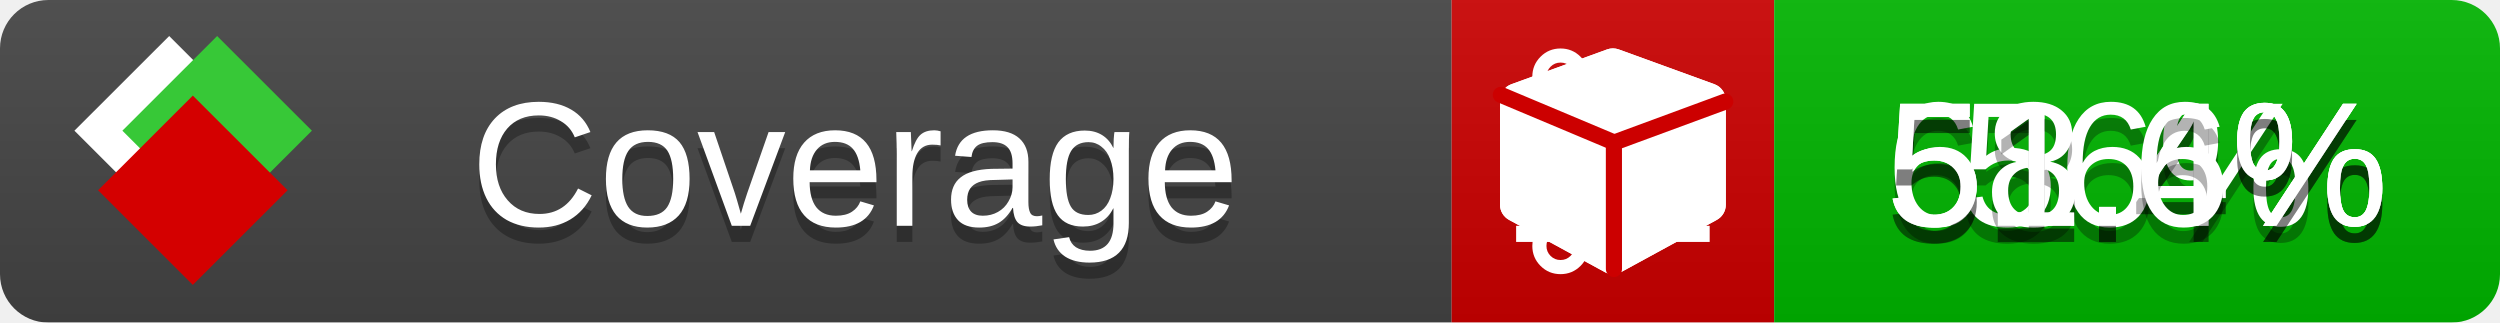
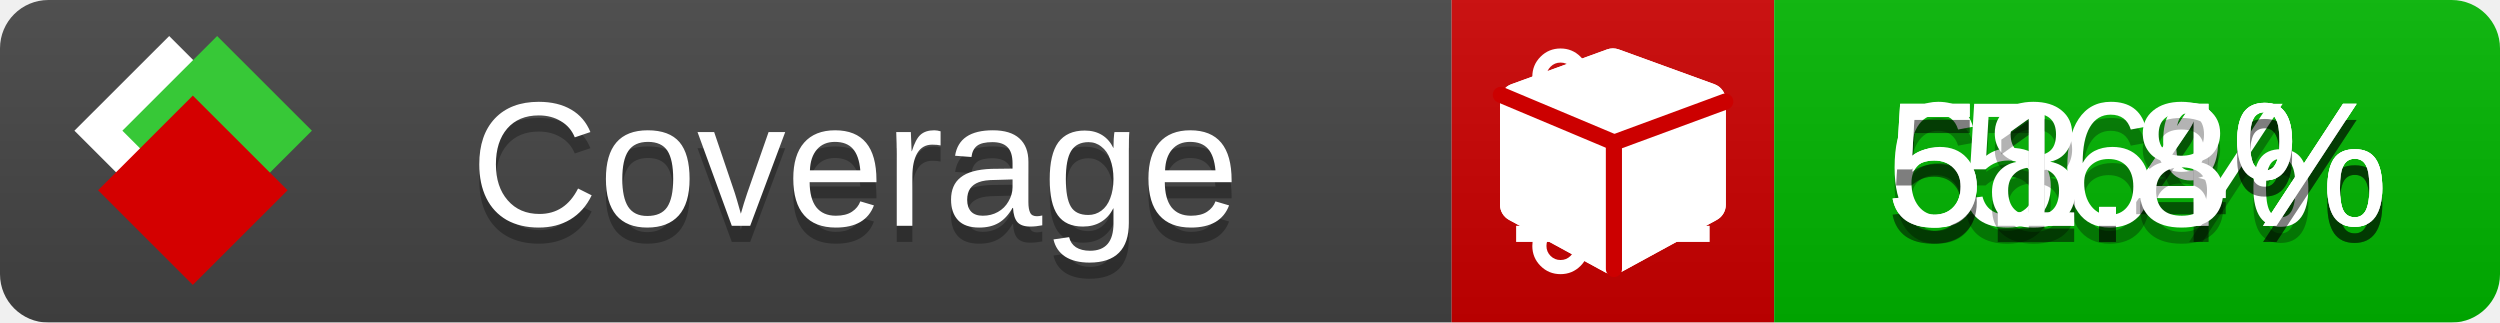
<svg xmlns="http://www.w3.org/2000/svg" xmlns:xlink="http://www.w3.org/1999/xlink" width="155" height="20">
  <style type="text/css">
          
            @keyframes fade1 {
                0% { visibility: visible; opacity: 1; }
               23% { visibility: visible; opacity: 1; }
               25% { visibility: hidden; opacity: 0; }
               48% { visibility: hidden; opacity: 0; }
               50% { visibility: hidden; opacity: 0; }
               73% { visibility: hidden; opacity: 0; }
               75% { visibility: hidden; opacity: 0; }
               98% { visibility: hidden; opacity: 0; }
              100% { visibility: visible; opacity: 1; }
            }
            @keyframes fade2 {
                0% { visibility: hidden; opacity: 0; }
               23% { visibility: hidden; opacity: 0; }
               25% { visibility: visible; opacity: 1; }
               48% { visibility: visible; opacity: 1; }
               50% { visibility: hidden; opacity: 0; }
               73% { visibility: hidden; opacity: 0; }
               75% { visibility: hidden; opacity: 0; }
               98% { visibility: hidden; opacity: 0; }
              100% { visibility: hidden; opacity: 0; }
            }
            @keyframes fade3 {
                0% { visibility: hidden; opacity: 0; }
               23% { visibility: hidden; opacity: 0; }
               25% { visibility: hidden; opacity: 0; }
               48% { visibility: hidden; opacity: 0; }
               50% { visibility: visible; opacity: 1; }
               73% { visibility: visible; opacity: 1; }
               75% { visibility: hidden; opacity: 0; }
               98% { visibility: hidden; opacity: 0; }
              100% { visibility: hidden; opacity: 0; }
            }
            @keyframes fade4 {
                0% { visibility: hidden; opacity: 0; }
               23% { visibility: hidden; opacity: 0; }
               25% { visibility: hidden; opacity: 0; }
               48% { visibility: hidden; opacity: 0; }
               50% { visibility: hidden; opacity: 0; }
               73% { visibility: hidden; opacity: 0; }
               75% { visibility: visible; opacity: 1; }
               98% { visibility: visible; opacity: 1; }
              100% { visibility: hidden; opacity: 0; }
            }
            .linecoverage {
                animation-duration: 15s;
                animation-name: fade1;
                animation-iteration-count: infinite;
            }
            .branchcoverage {
                animation-duration: 15s;
                animation-name: fade2;
                animation-iteration-count: infinite;
            }
            .methodcoverage {
                animation-duration: 15s;
                animation-name: fade3;
                animation-iteration-count: infinite;
            }
            .fullmethodcoverage {
                animation-duration: 15s;
                animation-name: fade4;
                animation-iteration-count: infinite;
            }
          
    </style>
  <defs>
    <linearGradient id="gradient" x2="0" y2="100%">
      <stop offset="0" stop-color="#bbb" stop-opacity=".1" />
      <stop offset="1" stop-opacity=".1" />
    </linearGradient>
    <linearGradient id="c">
      <stop offset="0" stop-color="#d40000" />
      <stop offset="1" stop-color="#ff2a2a" />
    </linearGradient>
    <linearGradient id="a">
      <stop offset="0" stop-color="#e0e0de" />
      <stop offset="1" stop-color="#fff" />
    </linearGradient>
    <linearGradient id="b">
      <stop offset="0" stop-color="#37c837" />
      <stop offset="1" stop-color="#217821" />
    </linearGradient>
    <linearGradient xlink:href="#a" id="e" x1="106.44" x2="69.96" y1="-11.96" y2="-46.84" gradientTransform="matrix(-.8426 -.00045 -.00045 -.8426 -94.27 -75.82)" gradientUnits="userSpaceOnUse" />
    <linearGradient xlink:href="#b" id="f" x1="56.19" x2="77.97" y1="-23.45" y2="10.62" gradientTransform="matrix(.8426 .00045 .00045 .8426 94.27 75.82)" gradientUnits="userSpaceOnUse" />
    <linearGradient xlink:href="#c" id="g" x1="79.98" x2="132.9" y1="10.79" y2="10.79" gradientTransform="matrix(.8426 .00045 .00045 .8426 94.27 75.82)" gradientUnits="userSpaceOnUse" />
    <mask id="mask">
      <rect width="155" height="20" rx="3" fill="#fff" />
    </mask>
    <g id="icon" transform="matrix(.04486 0 0 .04481 -.48 -.63)">
      <rect width="52.92" height="52.92" x="-109.72" y="-27.13" fill="url(#e)" transform="rotate(-135)" />
      <rect width="52.92" height="52.92" x="70.19" y="-39.18" fill="url(#f)" transform="rotate(45)" />
      <rect width="52.92" height="52.92" x="80.05" y="-15.74" fill="url(#g)" transform="rotate(45)" />
    </g>
  </defs>
  <g mask="url(#mask)">
    <rect x="0" y="0" width="90" height="20" fill="#444" />
    <rect x="90" y="0" width="20" height="20" fill="#c00" />
    <rect x="110" y="0" width="45" height="20" fill="#00B600" />
    <rect x="0" y="0" width="155" height="20" fill="url(#gradient)" />
  </g>
  <g>
    <path class="linecoverage" stroke="#fff" d="M94 6.5 h12 M94 10.5 h12 M94 14.5 h12" />
    <path class="branchcoverage" fill="#fff" d="m 97.628,15.247 q 0,-0.364 -0.255,-0.619 -0.255,-0.255 -0.619,-0.255 -0.364,0 -0.619,0.255 -0.255,0.255 -0.255,0.619 0,0.364 0.255,0.619 0.255,0.255 0.619,0.255 0.364,0 0.619,-0.255 0.255,-0.255 0.255,-0.619 z m 0,-10.493 q 0,-0.364 -0.255,-0.619 -0.255,-0.255 -0.619,-0.255 -0.364,0 -0.619,0.255 -0.255,0.255 -0.255,0.619 0,0.364 0.255,0.619 0.255,0.255 0.619,0.255 0.364,0 0.619,-0.255 0.255,-0.255 0.255,-0.619 z m 5.83,1.166 q 0,-0.364 -0.255,-0.619 -0.255,-0.255 -0.619,-0.255 -0.364,0 -0.619,0.255 -0.255,0.255 -0.255,0.619 0,0.364 0.255,0.619 0.255,0.255 0.619,0.255 0.364,0 0.619,-0.255 0.255,-0.255 0.255,-0.619 z m 0.874,0 q 0,0.474 -0.237,0.879 -0.237,0.405 -0.638,0.633 -0.018,2.614 -2.059,3.771 -0.619,0.346 -1.849,0.738 -1.166,0.364 -1.544,0.647 -0.378,0.282 -0.378,0.911 l 0,0.237 q 0.401,0.228 0.638,0.633 0.237,0.405 0.237,0.879 0,0.729 -0.51,1.239 -0.51,0.51 -1.239,0.51 -0.729,0 -1.239,-0.51 -0.51,-0.51 -0.51,-1.239 0,-0.474 0.237,-0.879 0.237,-0.405 0.638,-0.633 l 0,-7.469 q -0.401,-0.228 -0.638,-0.633 -0.237,-0.405 -0.237,-0.879 0,-0.729 0.51,-1.239 0.51,-0.51 1.239,-0.51 0.729,0 1.239,0.51 0.51,0.51 0.51,1.239 0,0.474 -0.237,0.879 -0.237,0.405 -0.638,0.633 l 0,4.527 q 0.492,-0.237 1.403,-0.519 0.501,-0.155 0.797,-0.269 0.296,-0.114 0.642,-0.282 0.346,-0.169 0.537,-0.36 0.191,-0.191 0.369,-0.465 0.178,-0.273 0.255,-0.633 0.077,-0.36 0.077,-0.833 -0.401,-0.228 -0.638,-0.633 -0.237,-0.405 -0.237,-0.879 0,-0.729 0.51,-1.239 0.51,-0.51 1.239,-0.51 0.729,0 1.239,0.51 0.51,0.51 0.51,1.239 z" />
    <path class="methodcoverage" fill="#fff" d="m 100.538,15.629 5.385,-2.936 v -5.351 l -5.385,1.96 z M 100,8.351 105.873,6.214 100,4.077 94.127,6.214 Z m 7,-2.12 v 6.462 q 0,0.294 -0.151,0.547 -0.151,0.252 -0.412,0.395 l -5.923,3.231 q -0.236,0.135 -0.513,0.135 -0.278,0 -0.513,-0.135 l -5.923,-3.231 Q 93.303,13.492 93.151,13.239 93,12.987 93,12.692 v -6.462 q 0,-0.337 0.194,-0.614 0.194,-0.278 0.513,-0.395 l 5.923,-2.154 q 0.185,-0.067 0.37,-0.067 0.185,0 0.37,0.067 l 5.923,2.154 q 0.32,0.118 0.513,0.395 Q 107,5.894 107,6.231 Z" />
    <path class="fullmethodcoverage" fill="#fff" d="m 107,6.231 v 6.462 c 0,0.196 -0.051,0.379 -0.151,0.547 -0.101,0.168 -0.238,0.3 -0.412,0.395 l -5.923,3.231 c -0.157,0.09 -0.328,0.135 -0.513,0.135 -0.185,0 -0.356,-0.045 -0.513,-0.135 l -5.923,-3.231 C 93.39,13.539 93.252,13.407 93.151,13.239 93.05,13.071 93,12.889 93,12.692 v -6.462 c 0,-0.224 0.065,-0.429 0.194,-0.614 0.129,-0.185 0.3,-0.317 0.513,-0.395 l 5.923,-2.154 c 0.123,-0.045 0.247,-0.067 0.37,-0.067 0.123,0 0.247,0.022 0.37,0.067 l 5.923,2.154 c 0.213,0.079 0.384,0.21 0.513,0.395 0.129,0.185 0.194,0.39 0.194,0.614 z" />
    <path class="fullmethodcoverage" style="fill:none;stroke:#cc0000;stroke-width:1;stroke-linecap:round;stroke-dasharray:none;stroke-opacity:1" d="m 100.064,16.677 -0.002,-7.833 6.906,-2.547" />
    <path class="fullmethodcoverage" style="fill:none;stroke:#cc0000;stroke-width:1;stroke-linecap:round;stroke-dasharray:none;stroke-opacity:1" d="M 99.914,8.765 93.052,5.882" />
  </g>
  <g fill="#fff" text-anchor="middle" font-family="Verdana,Arial,Geneva,sans-serif" font-size="11">
    <a xlink:href="https://github.com/danielpalme/ReportGenerator" target="_top">
      <use xlink:href="#icon" transform="translate(3,1) scale(3.5)" />
    </a>
    <text x="53" y="15" fill="#010101" fill-opacity=".3">Coverage</text>
    <text x="53" y="14" fill="#fff">Coverage</text>
    <text class="linecoverage" x="132.5" y="15" fill="#010101" fill-opacity=".3">61.4%</text>
    <text class="linecoverage" x="132.5" y="14">61.4%</text>
    <text class="branchcoverage" x="132.5" y="15" fill="#010101" fill-opacity=".3">56%</text>
    <text class="branchcoverage" x="132.5" y="14">56%</text>
    <text class="methodcoverage" x="132.5" y="15" fill="#010101" fill-opacity=".3">58.4%</text>
    <text class="methodcoverage" x="132.5" y="14">58.4%</text>
-     <text class="fullmethodcoverage" x="132.5" y="15" fill="#010101" fill-opacity=".3">51.6%</text>
-     <text class="fullmethodcoverage" x="132.5" y="14">51.6%</text>
+     <text class="fullmethodcoverage" x="132.5" y="15" fill="#010101" fill-opacity=".3">51.8%</text>
+     <text class="fullmethodcoverage" x="132.5" y="14">51.8%</text>
  </g>
  <g>
    <rect class="linecoverage" x="90" y="0" width="65" height="20" fill-opacity="0" />
    <rect class="branchcoverage" x="90" y="0" width="65" height="20" fill-opacity="0" />
    <rect class="methodcoverage" x="90" y="0" width="65" height="20" fill-opacity="0" />
    <rect class="fullmethodcoverage" x="90" y="0" width="65" height="20" fill-opacity="0" />
  </g>
</svg>
